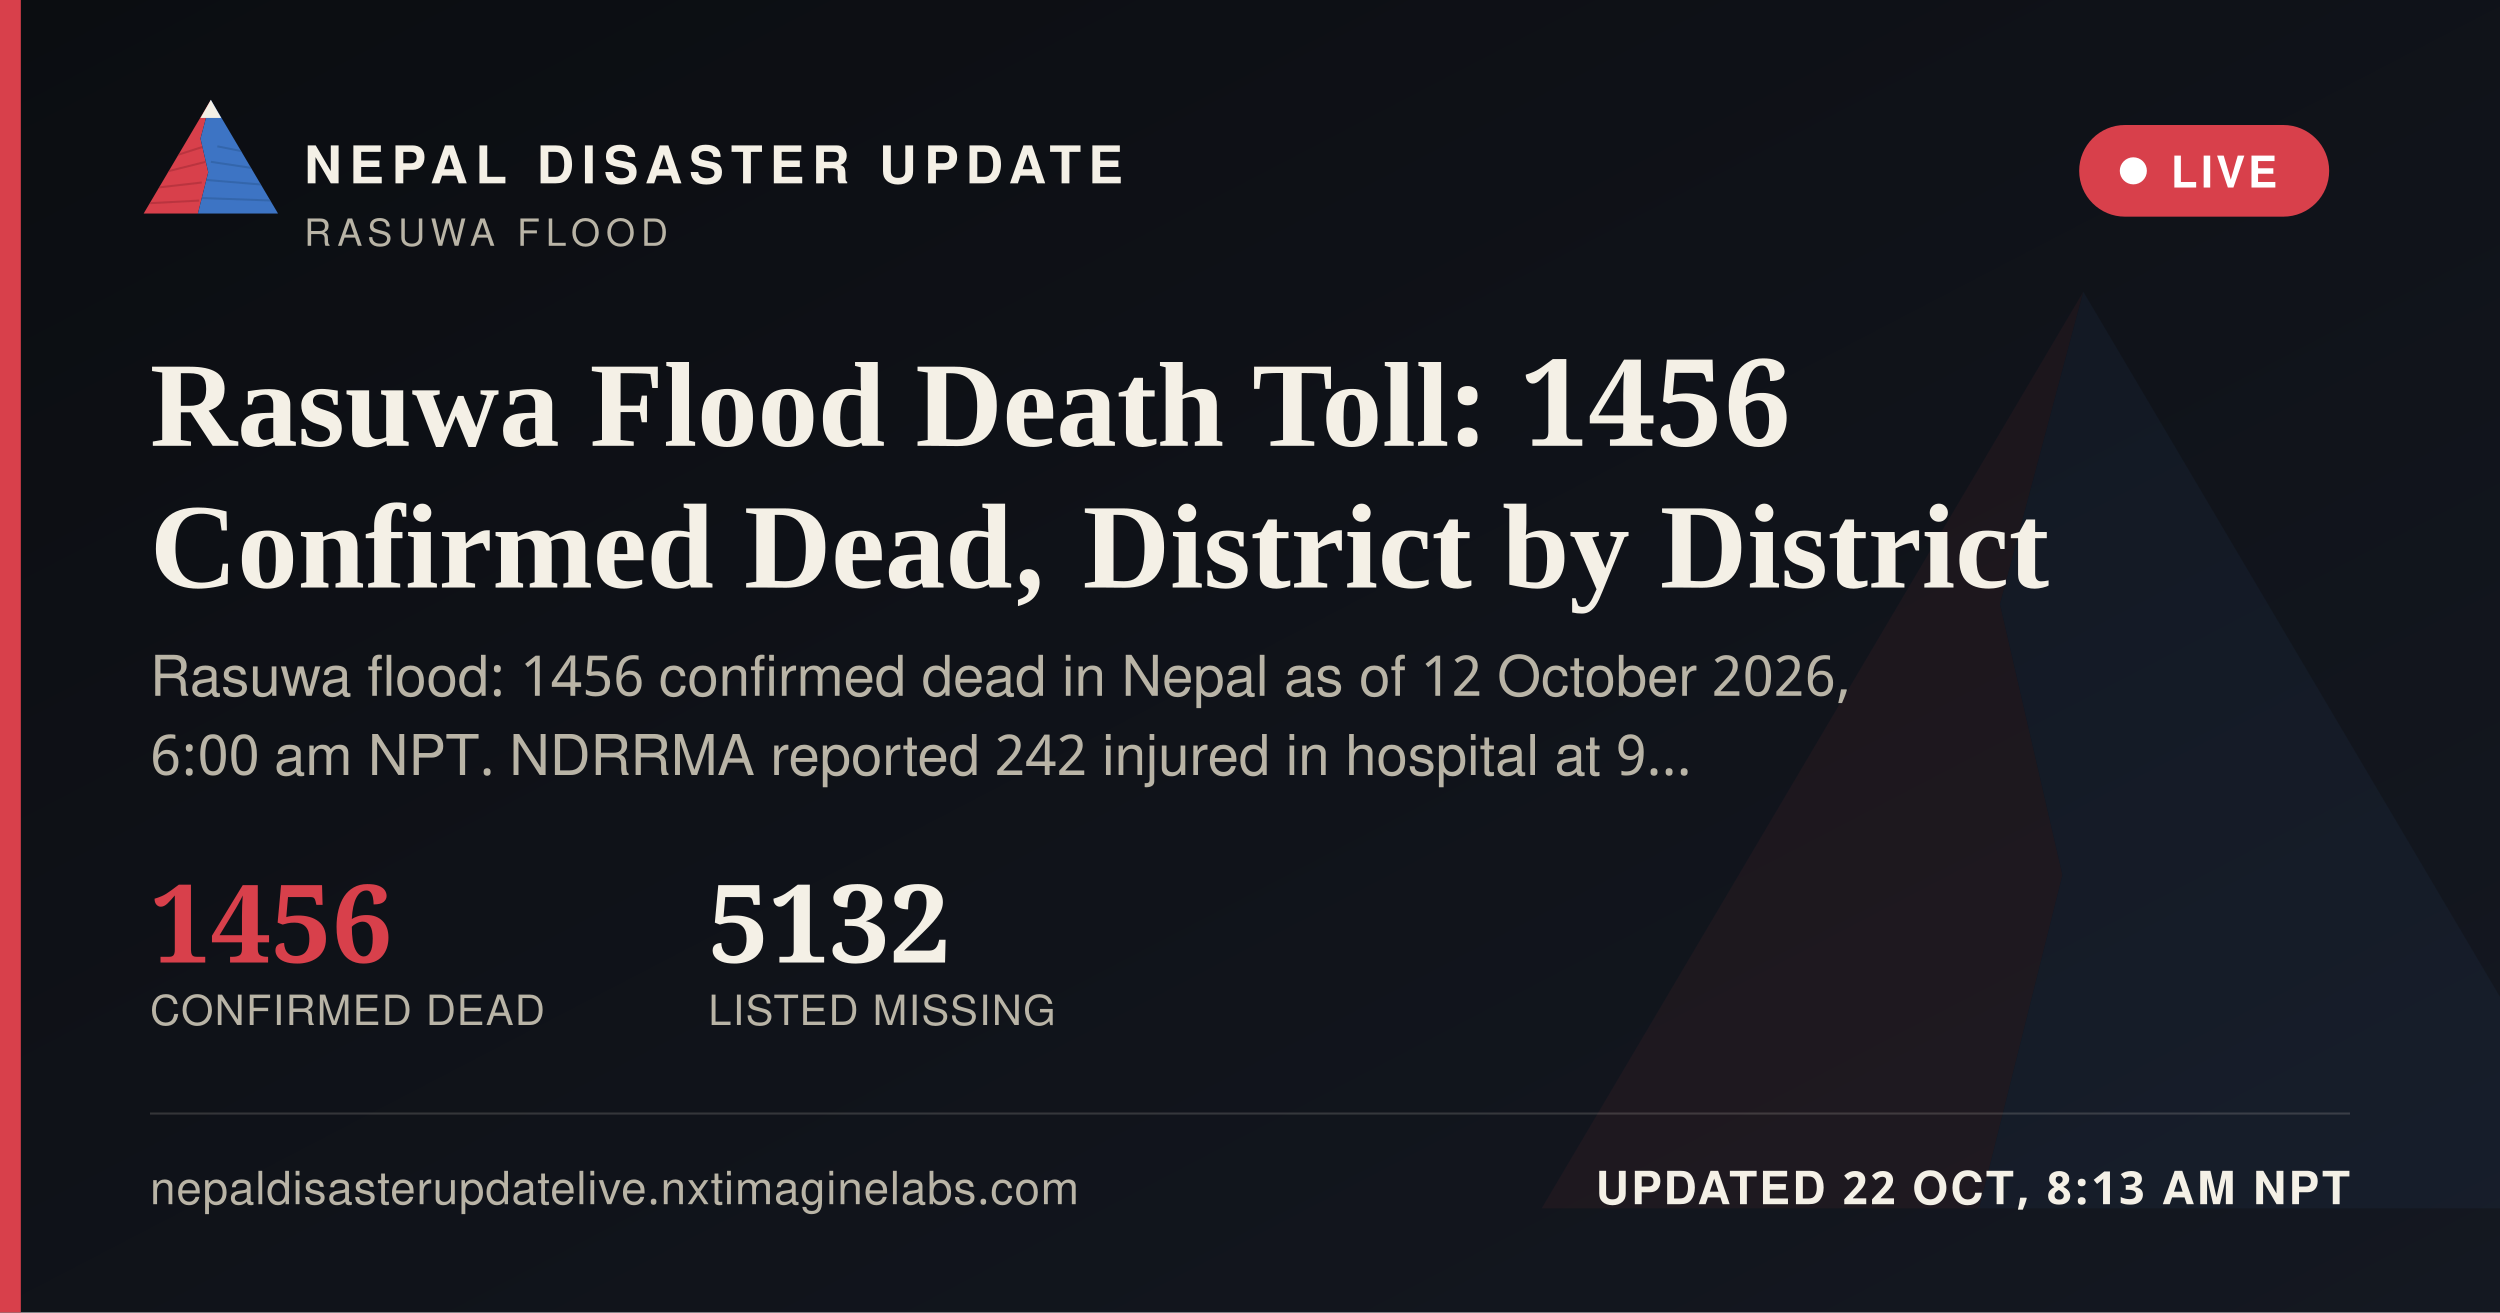
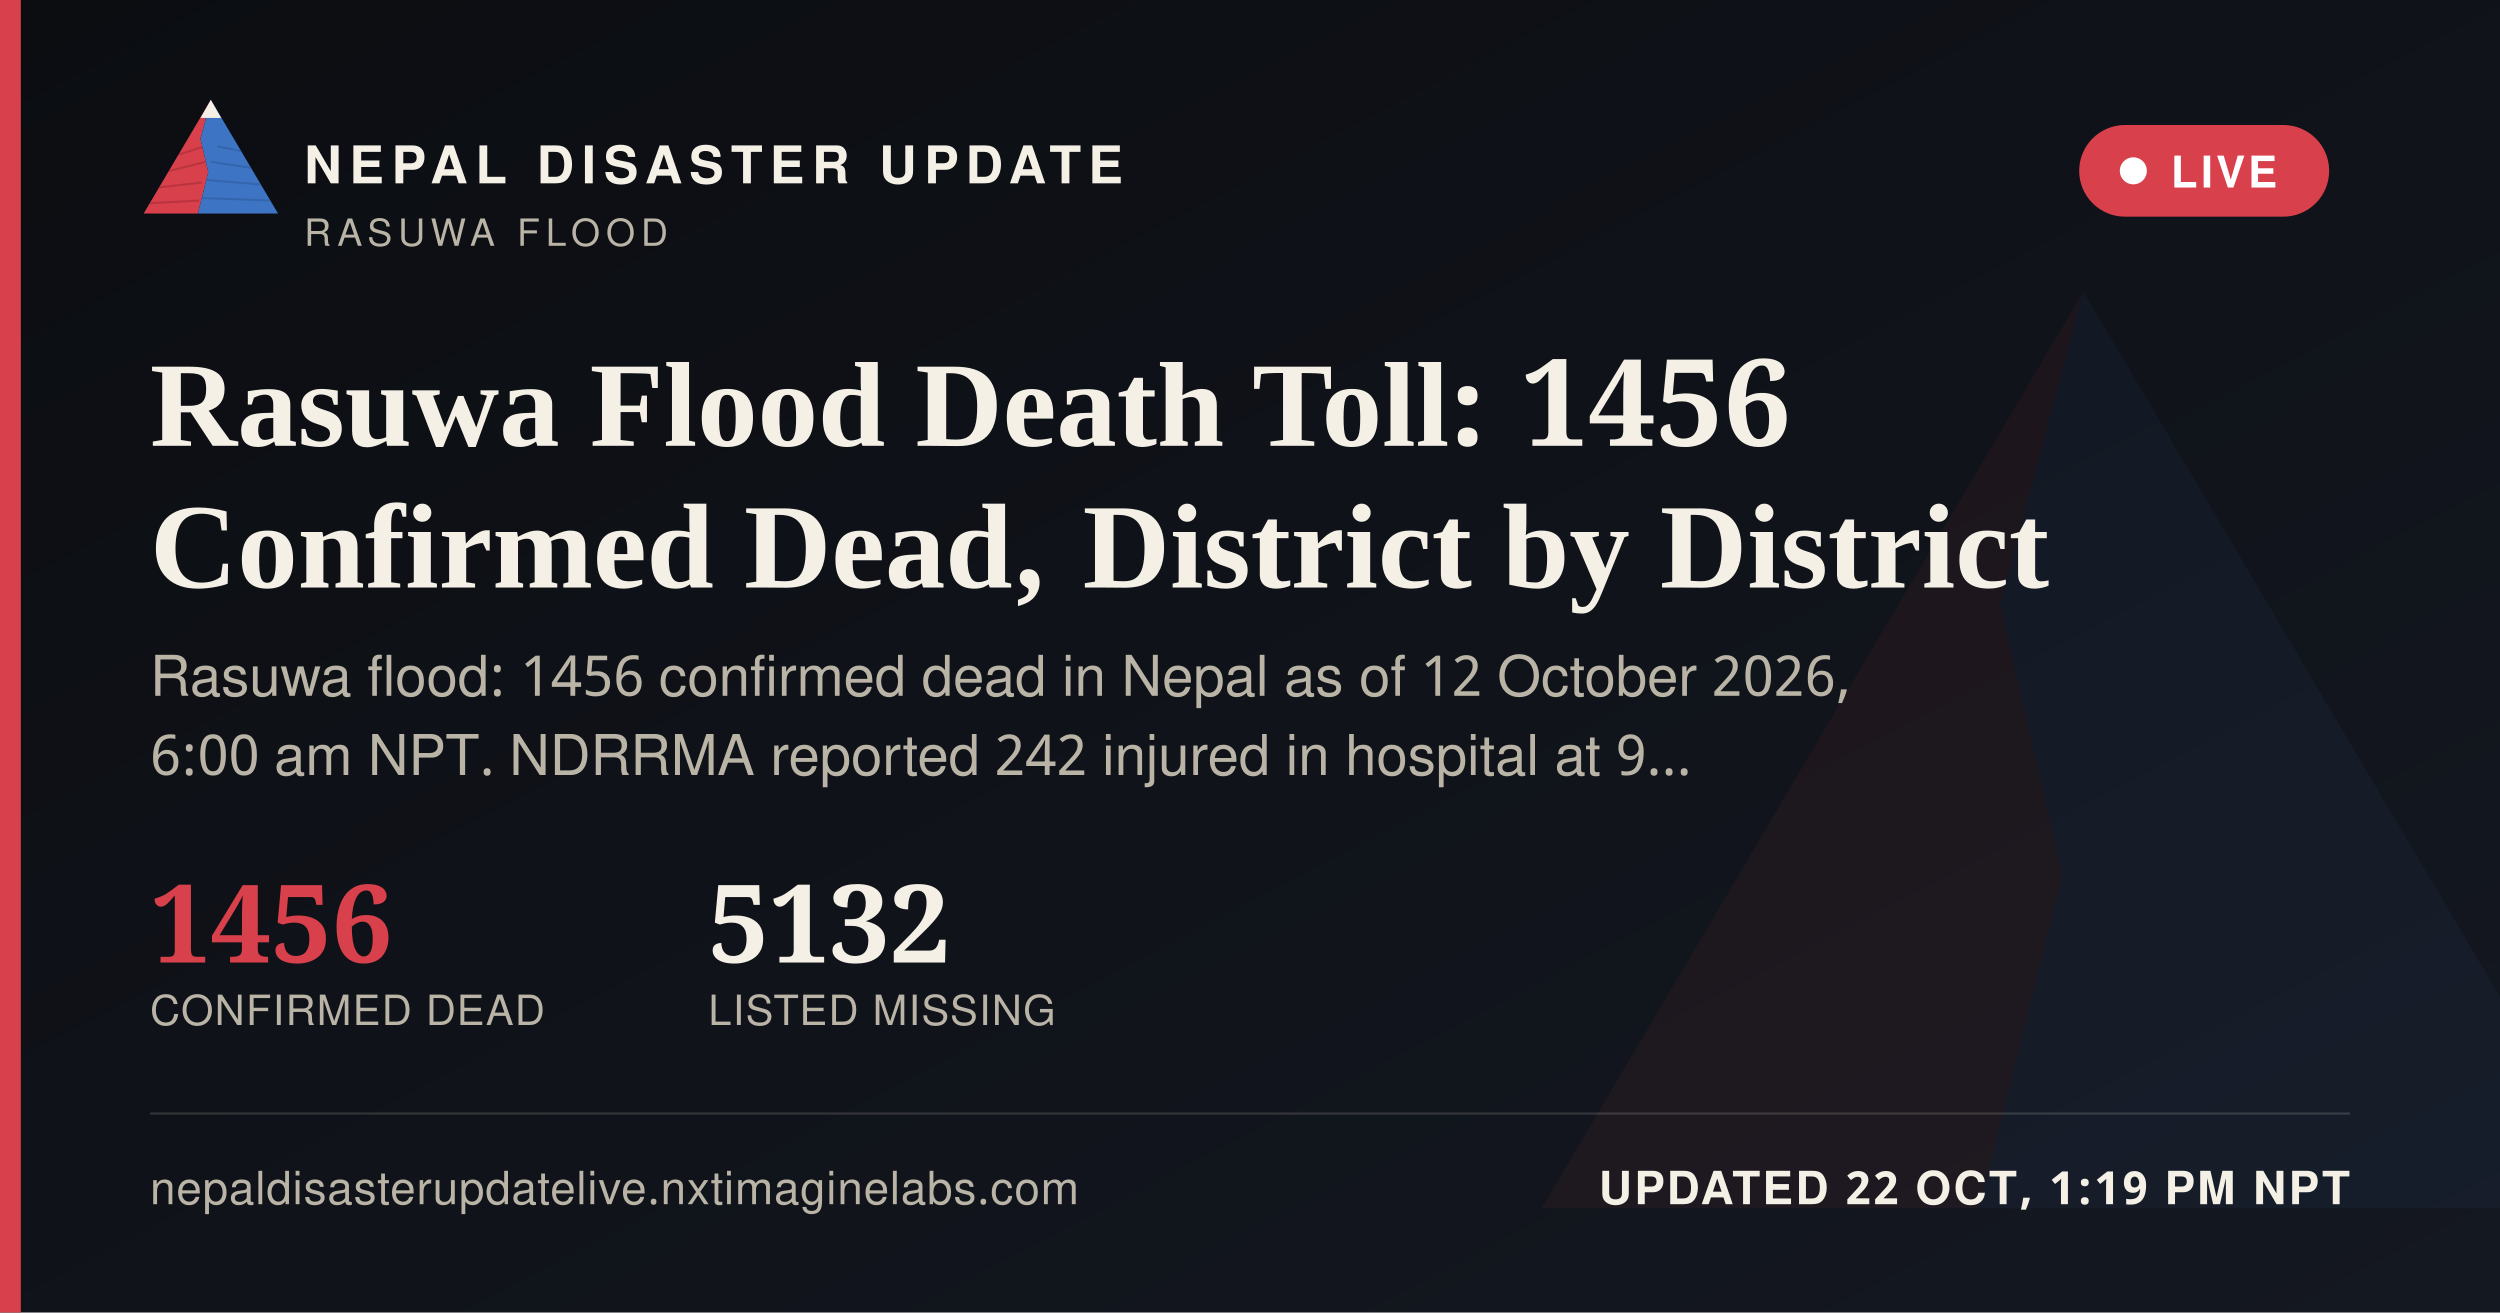
<svg xmlns="http://www.w3.org/2000/svg" width="1200" height="630" viewBox="0 0 1200 630">
  <defs>
    <linearGradient id="ogbg" x1="0" y1="0" x2="1" y2="1">
      <stop offset="0" stop-color="#0B0D11" />
      <stop offset="1" stop-color="#141821" />
    </linearGradient>
  </defs>
  <rect width="1200" height="630" fill="url(#ogbg)" />
  <g transform="translate(700,60) scale(5)" opacity="0.06">
    <polygon points="60,16 52,46 58,72 50,104 8,104" fill="#D8404B" />
    <polygon points="60,16 112,104 50,104 58,72 52,46" fill="#3D74C4" />
  </g>
  <rect x="0" y="0" width="10" height="630" fill="#D8404B" />
  <g transform="translate(64,38) scale(0.62)">
    <g>
      <defs>
        <clipPath id="ogLc">
          <polygon points="60,16 52,46 58,72 50,104 8,104" />
        </clipPath>
        <clipPath id="ogRc">
          <polygon points="60,16 112,104 50,104 58,72 52,46" />
        </clipPath>
      </defs>
      <polygon points="60,16 52,46 58,72 50,104 8,104" fill="#D8404B" />
      <g clip-path="url(#ogLc)" stroke="#A32A34" stroke-width="1.6" fill="none" opacity="0.55">
        <path d="M30,60 L55,52" />
        <path d="M24,72 L56,64" />
        <path d="M18,84 L53,80" />
        <path d="M13,96 L51,94" />
      </g>
      <polygon points="60,16 112,104 50,104 58,72 52,46" fill="#3D74C4" />
      <g clip-path="url(#ogRc)" stroke="#2A5793" stroke-width="1.6" fill="none" opacity="0.5">
        <path d="M65,52 L95,58" />
        <path d="M60,64 L100,70" />
        <path d="M56,78 L104,82" />
        <path d="M52,92 L108,94" />
      </g>
      <polygon points="60,16 52,30 68,30" fill="#F4F0E6" />
    </g>
  </g>
  <text x="146" y="88" font-family="'Public Sans', 'Noto Sans Devanagari', 'Helvetica Neue', Helvetica, Arial, sans-serif" font-size="25" font-weight="800" letter-spacing="3.6" fill="#F4F0E6">NEPAL DISASTER UPDATE</text>
  <text x="146" y="118" font-family="'Public Sans', 'Noto Sans Devanagari', 'Helvetica Neue', Helvetica, Arial, sans-serif" font-size="18" letter-spacing="2.8" fill="#B9B4A6">RASUWA FLOOD</text>
  <g>
    <rect x="998" y="60" width="120" height="44" rx="22" fill="#D8404B" stroke="none" />
    <circle cx="1024" cy="82" r="6.5" fill="#FFFFFF" />
    <text x="1042" y="90" font-family="'Public Sans', 'Noto Sans Devanagari', 'Helvetica Neue', Helvetica, Arial, sans-serif" font-size="21" font-weight="700" letter-spacing="1.6" fill="#FFFFFF">LIVE</text>
  </g>
  <text x="72" y="214" font-family="Newsreader, 'Noto Serif Devanagari', Georgia, 'Times New Roman', serif" font-size="58" font-weight="600" fill="#F4F0E6">Rasuwa Flood Death Toll: 1456</text>
  <text x="72" y="282" font-family="Newsreader, 'Noto Serif Devanagari', Georgia, 'Times New Roman', serif" font-size="58" font-weight="600" fill="#F4F0E6">Confirmed Dead, District by District</text>
  <text x="72" y="334" font-family="'Public Sans', 'Noto Sans Devanagari', 'Helvetica Neue', Helvetica, Arial, sans-serif" font-size="27" fill="#B9B4A6">Rasuwa flood: 1456 confirmed dead in Nepal as of 12 October 2026,</text>
  <text x="72" y="372" font-family="'Public Sans', 'Noto Sans Devanagari', 'Helvetica Neue', Helvetica, Arial, sans-serif" font-size="27" fill="#B9B4A6">6:00 am NPT. NDRRMA reported 242 injured in hospital at 9…</text>
  <g transform="translate(72,462)">
    <text x="0" y="0" font-family="Newsreader, 'Noto Serif Devanagari', Georgia, 'Times New Roman', serif" font-size="52" font-weight="600" fill="#D8404B">1456</text>
    <text x="0" y="30" font-family="'Public Sans', 'Noto Sans Devanagari', 'Helvetica Neue', Helvetica, Arial, sans-serif" font-size="20" letter-spacing="0.6" fill="#B9B4A6">CONFIRMED DEAD</text>
    <text x="268" y="0" font-family="Newsreader, 'Noto Serif Devanagari', Georgia, 'Times New Roman', serif" font-size="52" font-weight="600" fill="#F4F0E6">5132</text>
    <text x="268" y="30" font-family="'Public Sans', 'Noto Sans Devanagari', 'Helvetica Neue', Helvetica, Arial, sans-serif" font-size="20" letter-spacing="0.6" fill="#B9B4A6">LISTED MISSING</text>
  </g>
  <rect x="72" y="534" width="1056" height="1" fill="rgba(244,240,230,0.16)" />
  <text x="72" y="578" font-family="'Public Sans', 'Noto Sans Devanagari', 'Helvetica Neue', Helvetica, Arial, sans-serif" font-size="22" fill="#B9B4A6" letter-spacing="0.4">nepaldisasterupdatelive.nxtimaginelabs.com</text>
-   <text x="1128" y="578" text-anchor="end" font-family="'Public Sans', 'Noto Sans Devanagari', 'Helvetica Neue', Helvetica, Arial, sans-serif" font-size="22" font-weight="700" letter-spacing="1.2" fill="#F4F0E6">UPDATED 22 OCT, 8:13 AM NPT</text>
+   <text x="1128" y="578" text-anchor="end" font-family="'Public Sans', 'Noto Sans Devanagari', 'Helvetica Neue', Helvetica, Arial, sans-serif" font-size="22" font-weight="700" letter-spacing="1.2" fill="#F4F0E6">UPDATED 22 OCT, 1:19 PM NPT</text>
</svg>
